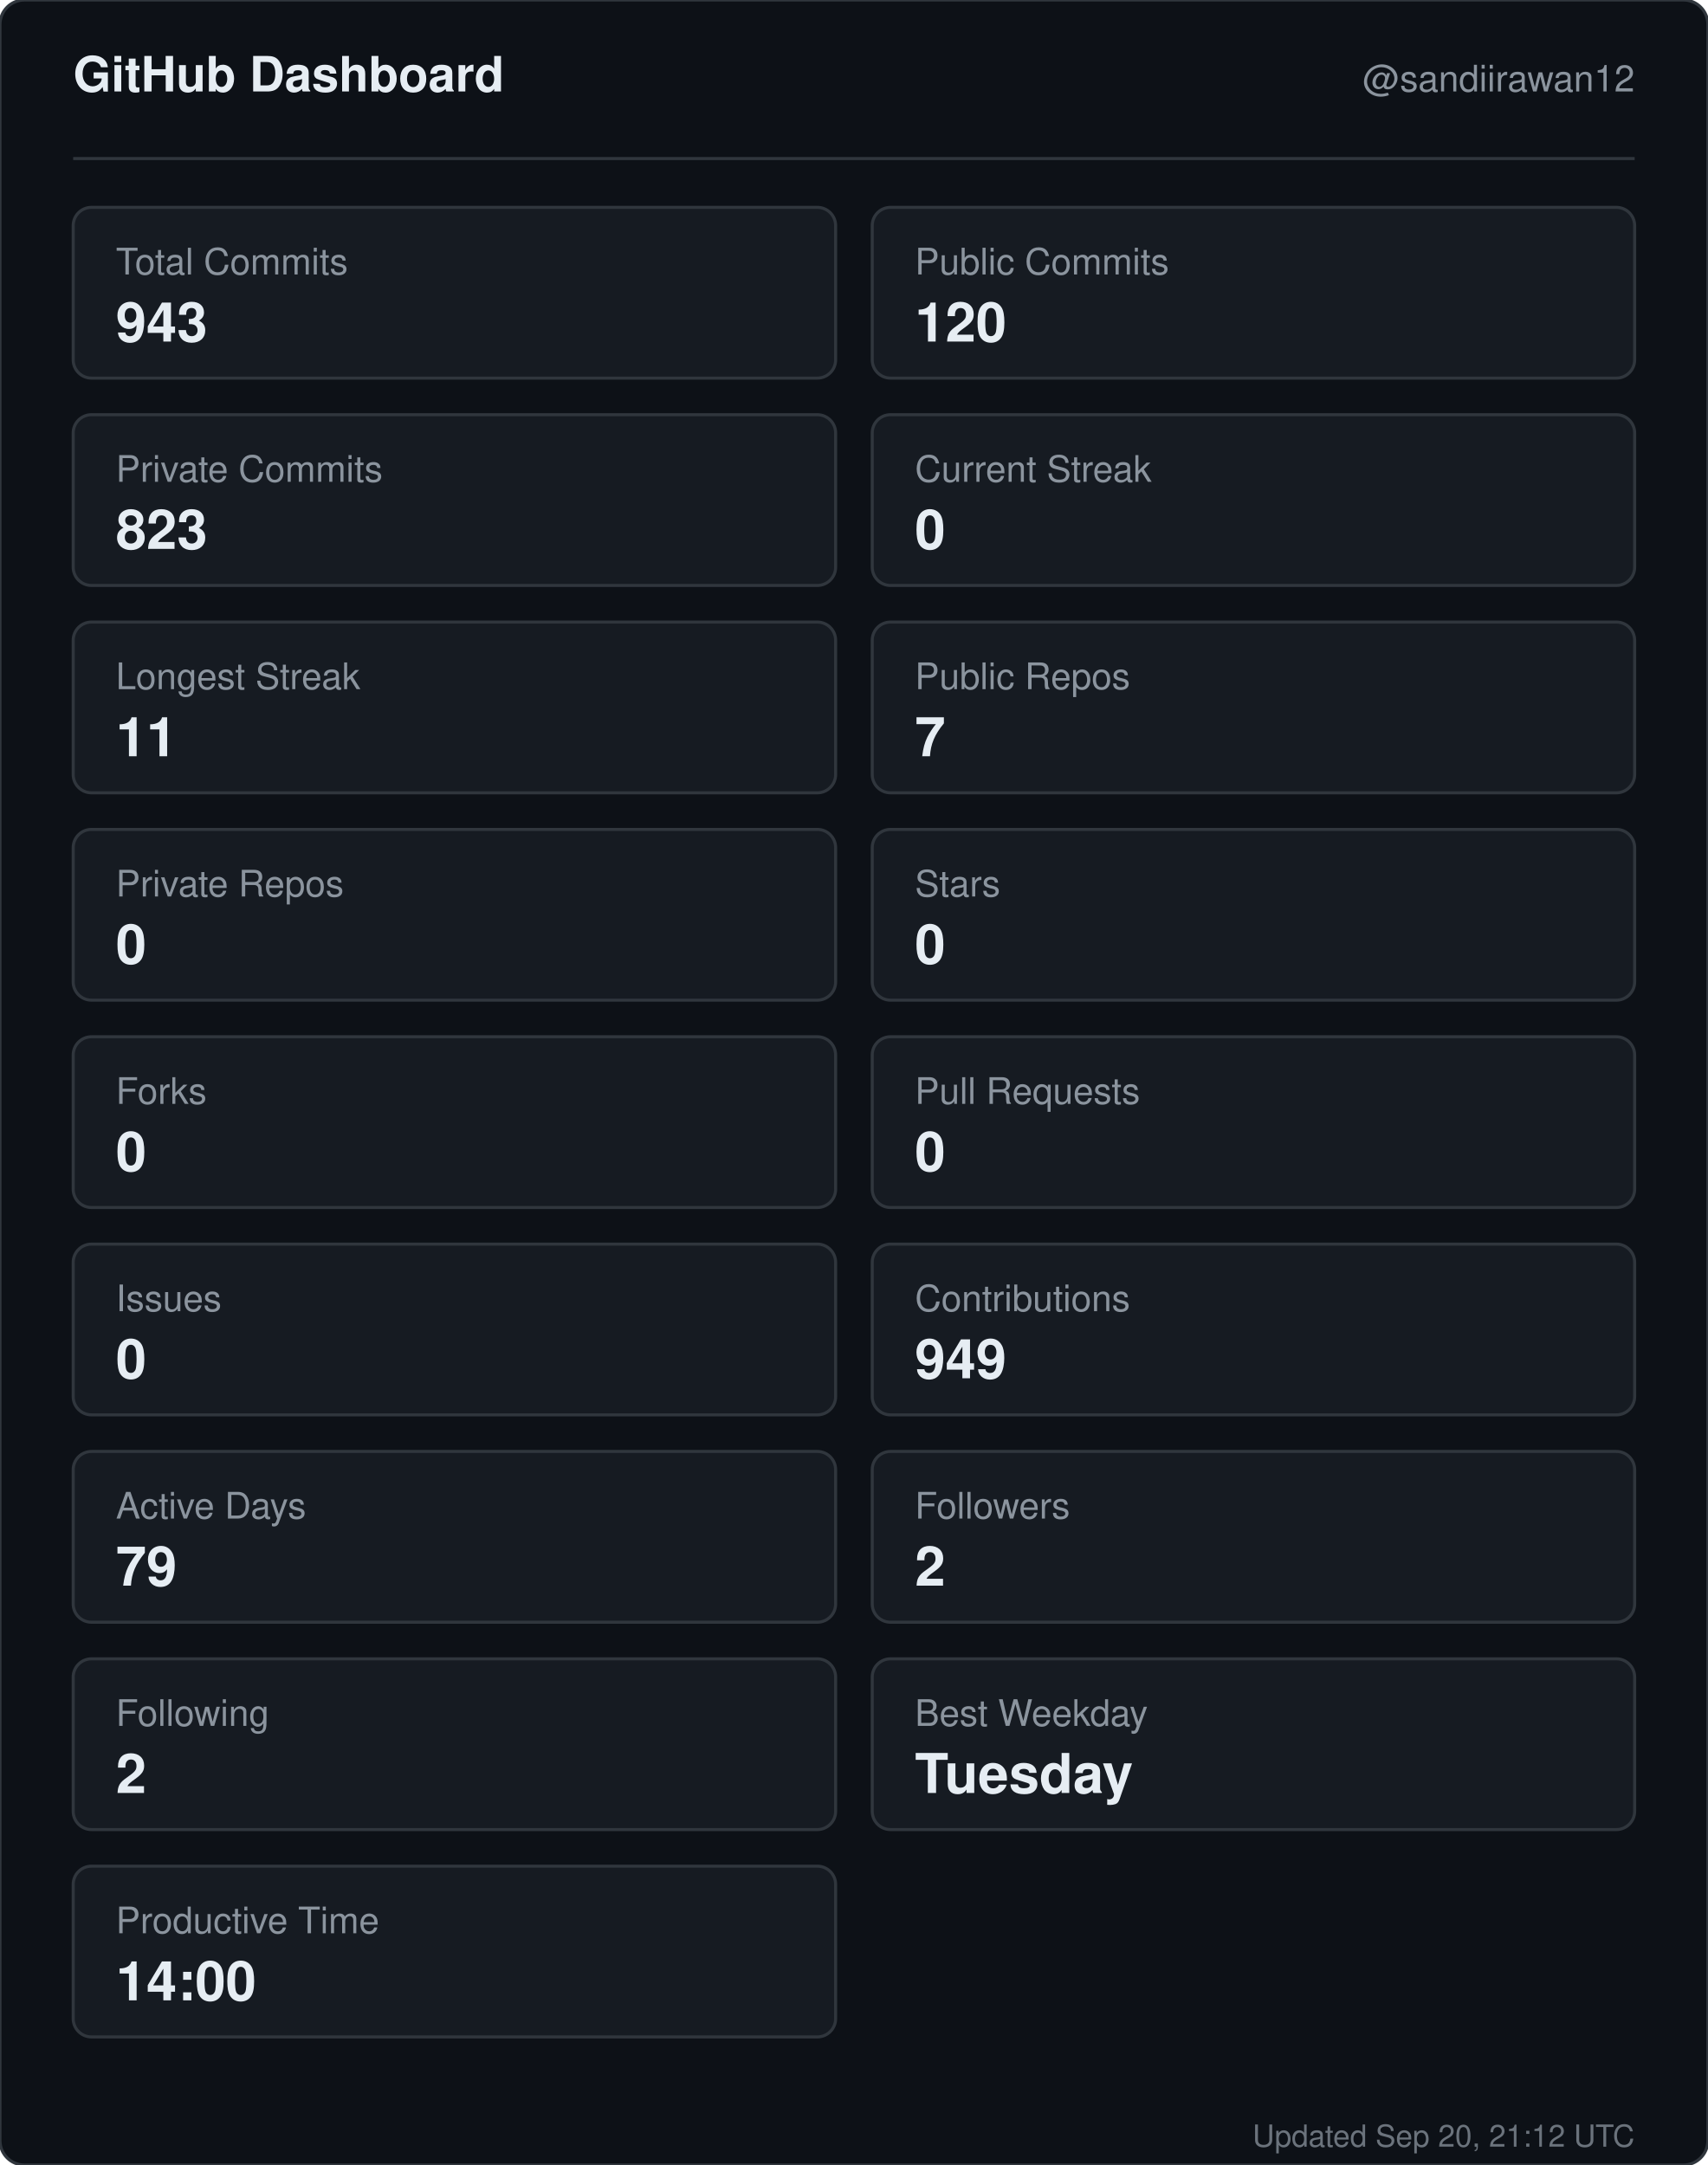
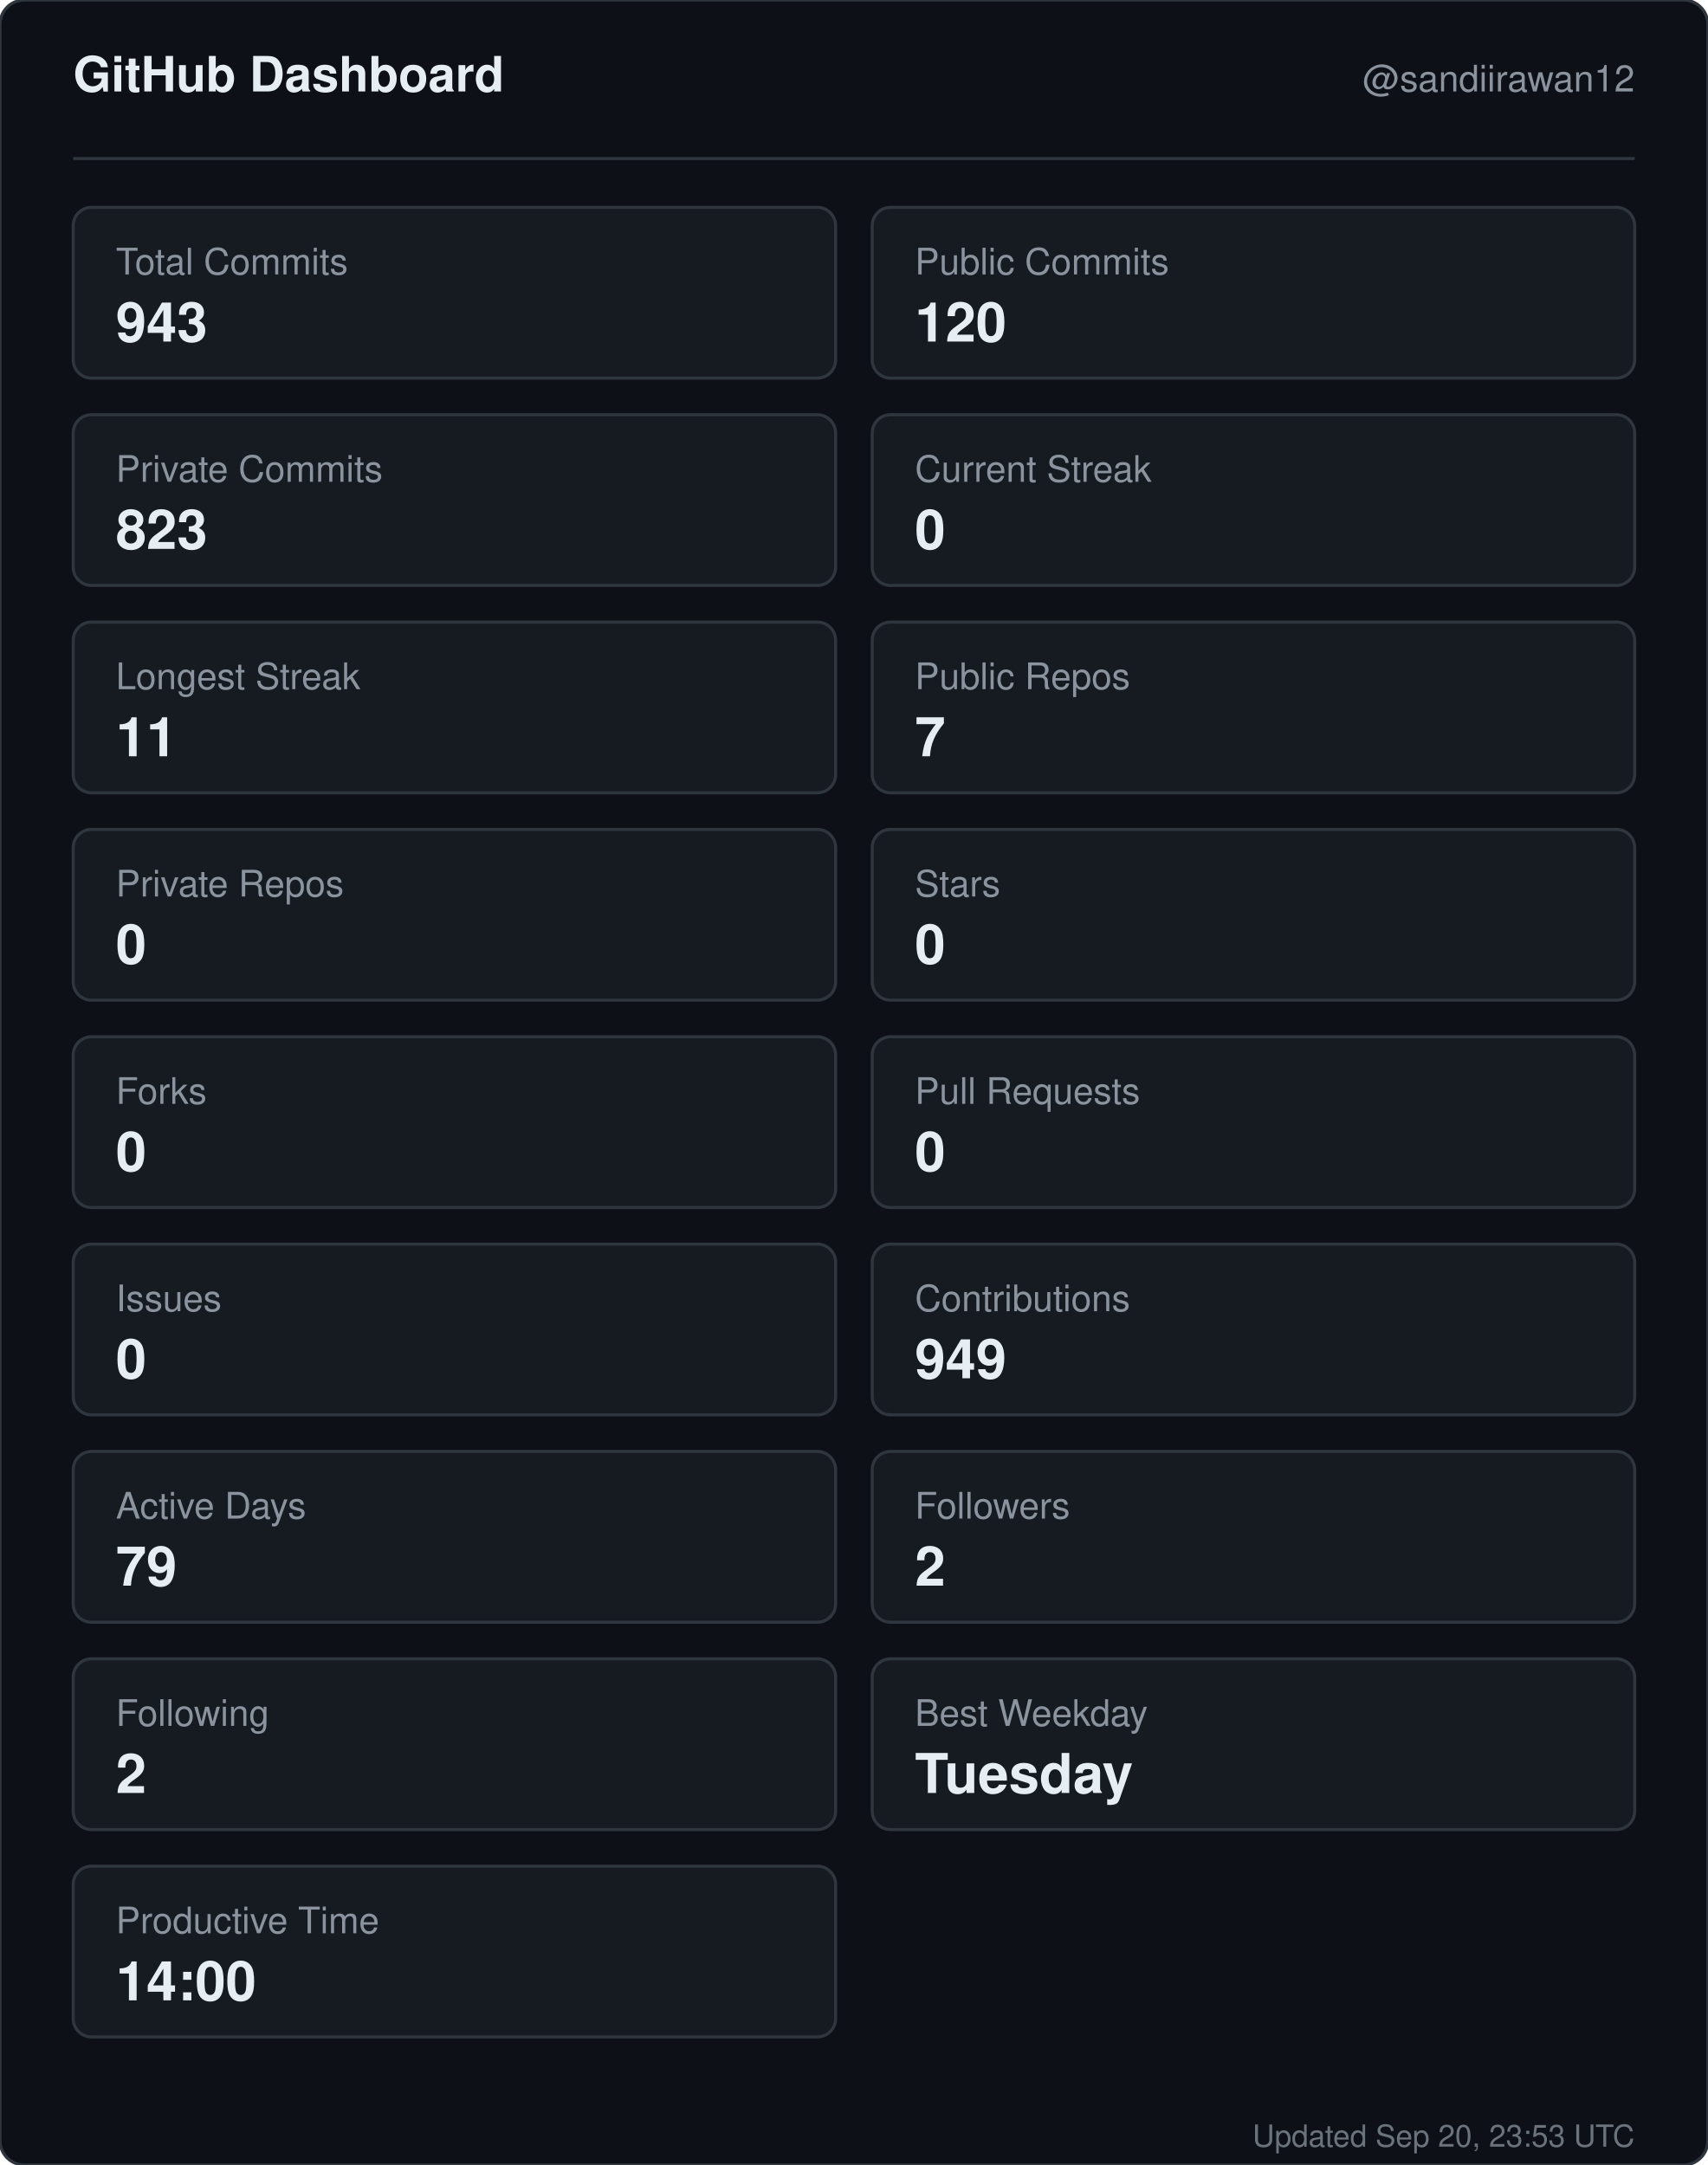
<svg xmlns="http://www.w3.org/2000/svg" width="560" height="710" viewBox="0 0 560 710" role="img" aria-label="GitHub dashboard for sandiirawan12">
  <rect width="560" height="710" rx="8" fill="#0d1117" stroke="#30363d" />
  <g font-family="-apple-system, BlinkMacSystemFont, Segoe UI, Helvetica, Arial, sans-serif">
    <text x="24" y="30" fill="#e6edf3" font-size="16" font-weight="700">GitHub Dashboard</text>
    <text x="536" y="30" fill="#8b949e" font-size="12" text-anchor="end">@sandiirawan12</text>
    <line x1="24" y1="52" x2="536" y2="52" stroke="#30363d" />
    <rect x="24" y="68" width="250" height="56" rx="6" fill="#161b22" stroke="#30363d" />
    <text x="38" y="90" fill="#8b949e" font-size="12">Total Commits</text>
    <text x="38" y="112" fill="#e6edf3" font-size="18" font-weight="700">943</text>
    <rect x="286" y="68" width="250" height="56" rx="6" fill="#161b22" stroke="#30363d" />
    <text x="300" y="90" fill="#8b949e" font-size="12">Public Commits</text>
    <text x="300" y="112" fill="#e6edf3" font-size="18" font-weight="700">120</text>
    <rect x="24" y="136" width="250" height="56" rx="6" fill="#161b22" stroke="#30363d" />
    <text x="38" y="158" fill="#8b949e" font-size="12">Private Commits</text>
    <text x="38" y="180" fill="#e6edf3" font-size="18" font-weight="700">823</text>
    <rect x="286" y="136" width="250" height="56" rx="6" fill="#161b22" stroke="#30363d" />
    <text x="300" y="158" fill="#8b949e" font-size="12">Current Streak</text>
    <text x="300" y="180" fill="#e6edf3" font-size="18" font-weight="700">0</text>
    <rect x="24" y="204" width="250" height="56" rx="6" fill="#161b22" stroke="#30363d" />
    <text x="38" y="226" fill="#8b949e" font-size="12">Longest Streak</text>
    <text x="38" y="248" fill="#e6edf3" font-size="18" font-weight="700">11</text>
    <rect x="286" y="204" width="250" height="56" rx="6" fill="#161b22" stroke="#30363d" />
    <text x="300" y="226" fill="#8b949e" font-size="12">Public Repos</text>
    <text x="300" y="248" fill="#e6edf3" font-size="18" font-weight="700">7</text>
    <rect x="24" y="272" width="250" height="56" rx="6" fill="#161b22" stroke="#30363d" />
    <text x="38" y="294" fill="#8b949e" font-size="12">Private Repos</text>
    <text x="38" y="316" fill="#e6edf3" font-size="18" font-weight="700">0</text>
    <rect x="286" y="272" width="250" height="56" rx="6" fill="#161b22" stroke="#30363d" />
    <text x="300" y="294" fill="#8b949e" font-size="12">Stars</text>
    <text x="300" y="316" fill="#e6edf3" font-size="18" font-weight="700">0</text>
    <rect x="24" y="340" width="250" height="56" rx="6" fill="#161b22" stroke="#30363d" />
    <text x="38" y="362" fill="#8b949e" font-size="12">Forks</text>
    <text x="38" y="384" fill="#e6edf3" font-size="18" font-weight="700">0</text>
    <rect x="286" y="340" width="250" height="56" rx="6" fill="#161b22" stroke="#30363d" />
    <text x="300" y="362" fill="#8b949e" font-size="12">Pull Requests</text>
    <text x="300" y="384" fill="#e6edf3" font-size="18" font-weight="700">0</text>
    <rect x="24" y="408" width="250" height="56" rx="6" fill="#161b22" stroke="#30363d" />
    <text x="38" y="430" fill="#8b949e" font-size="12">Issues</text>
    <text x="38" y="452" fill="#e6edf3" font-size="18" font-weight="700">0</text>
    <rect x="286" y="408" width="250" height="56" rx="6" fill="#161b22" stroke="#30363d" />
    <text x="300" y="430" fill="#8b949e" font-size="12">Contributions</text>
    <text x="300" y="452" fill="#e6edf3" font-size="18" font-weight="700">949</text>
    <rect x="24" y="476" width="250" height="56" rx="6" fill="#161b22" stroke="#30363d" />
    <text x="38" y="498" fill="#8b949e" font-size="12">Active Days</text>
    <text x="38" y="520" fill="#e6edf3" font-size="18" font-weight="700">79</text>
    <rect x="286" y="476" width="250" height="56" rx="6" fill="#161b22" stroke="#30363d" />
    <text x="300" y="498" fill="#8b949e" font-size="12">Followers</text>
    <text x="300" y="520" fill="#e6edf3" font-size="18" font-weight="700">2</text>
    <rect x="24" y="544" width="250" height="56" rx="6" fill="#161b22" stroke="#30363d" />
    <text x="38" y="566" fill="#8b949e" font-size="12">Following</text>
    <text x="38" y="588" fill="#e6edf3" font-size="18" font-weight="700">2</text>
    <rect x="286" y="544" width="250" height="56" rx="6" fill="#161b22" stroke="#30363d" />
    <text x="300" y="566" fill="#8b949e" font-size="12">Best Weekday</text>
    <text x="300" y="588" fill="#e6edf3" font-size="18" font-weight="700">Tuesday</text>
    <rect x="24" y="612" width="250" height="56" rx="6" fill="#161b22" stroke="#30363d" />
    <text x="38" y="634" fill="#8b949e" font-size="12">Productive Time</text>
    <text x="38" y="656" fill="#e6edf3" font-size="18" font-weight="700">14:00</text>
-     <text x="536" y="704" fill="#8b949e" font-size="10" text-anchor="end" opacity="0.75">Updated Sep 20, 21:12 UTC</text>
+     <text x="536" y="704" fill="#8b949e" font-size="10" text-anchor="end" opacity="0.75">Updated Sep 20, 23:53 UTC</text>
  </g>
</svg>
